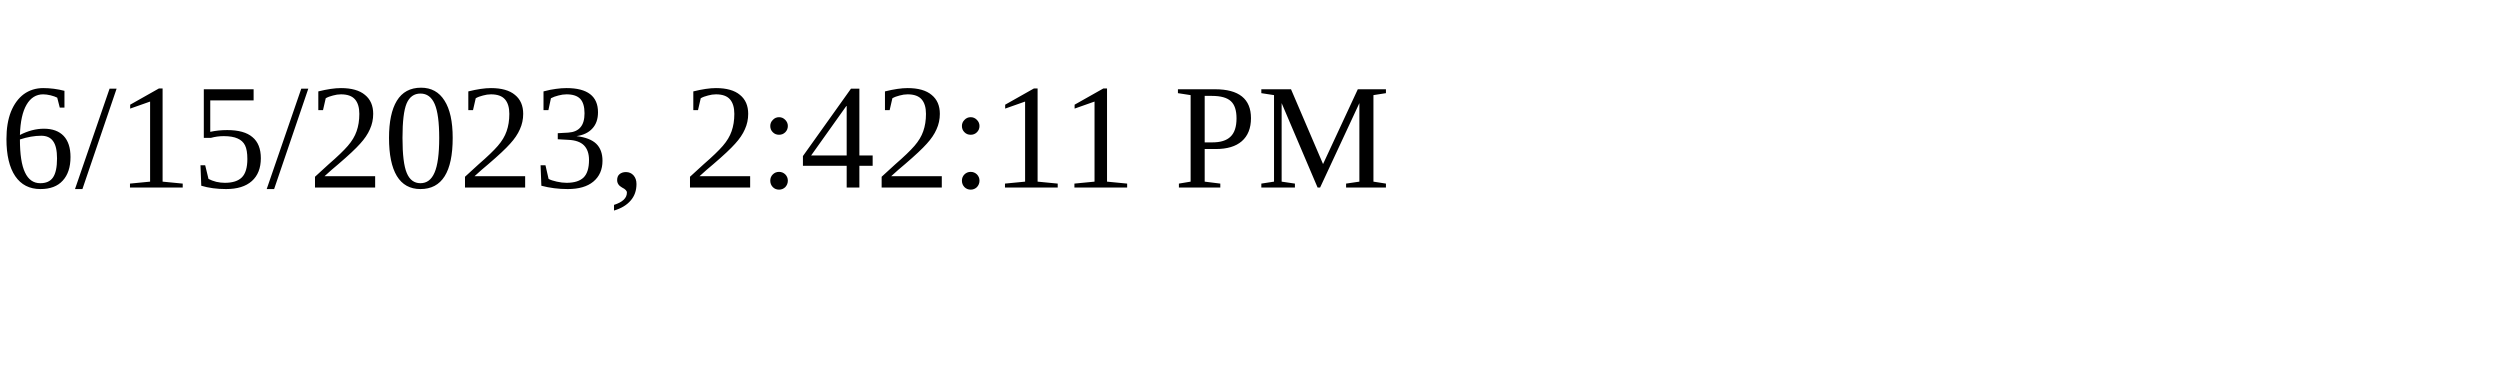
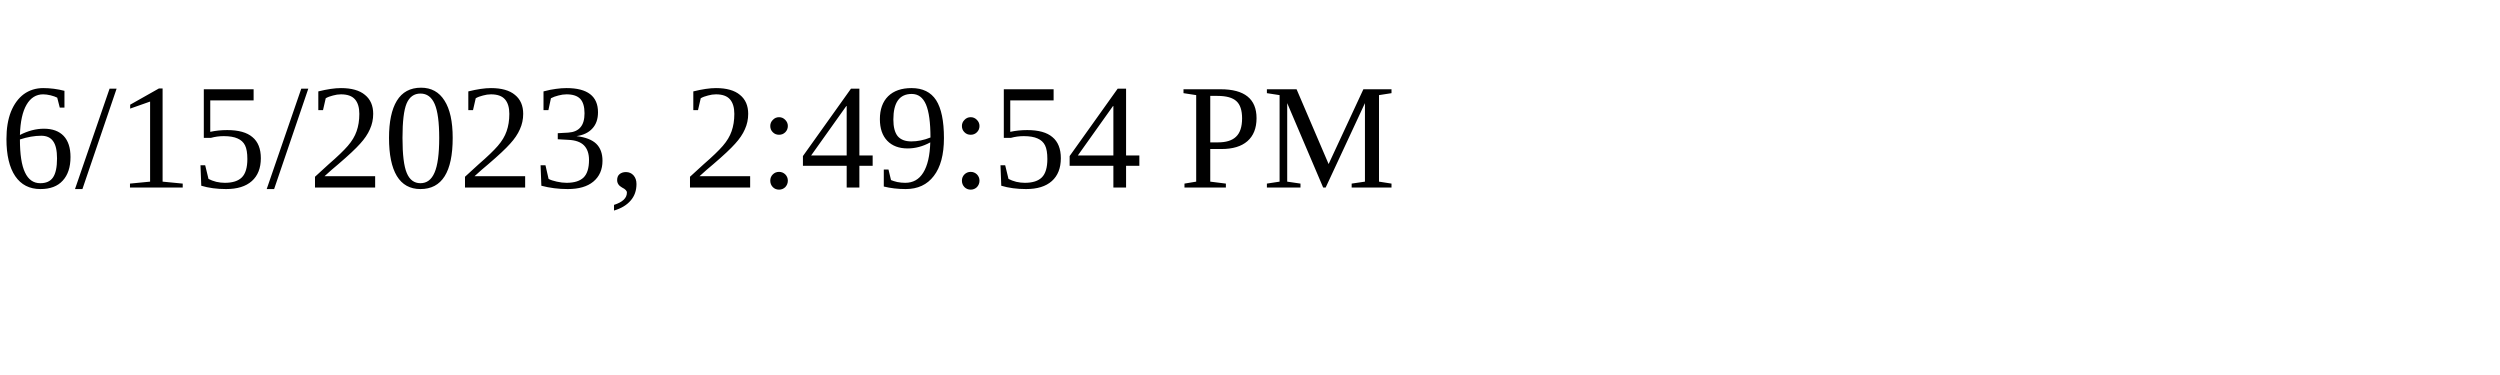
<svg xmlns="http://www.w3.org/2000/svg" height="30" width="200">
-   <text x="0" y="15">6/15/2023, 2:42:11 PM</text>
+   <text x="0" y="15">6/15/2023, 2:49:54 PM</text>
</svg>
